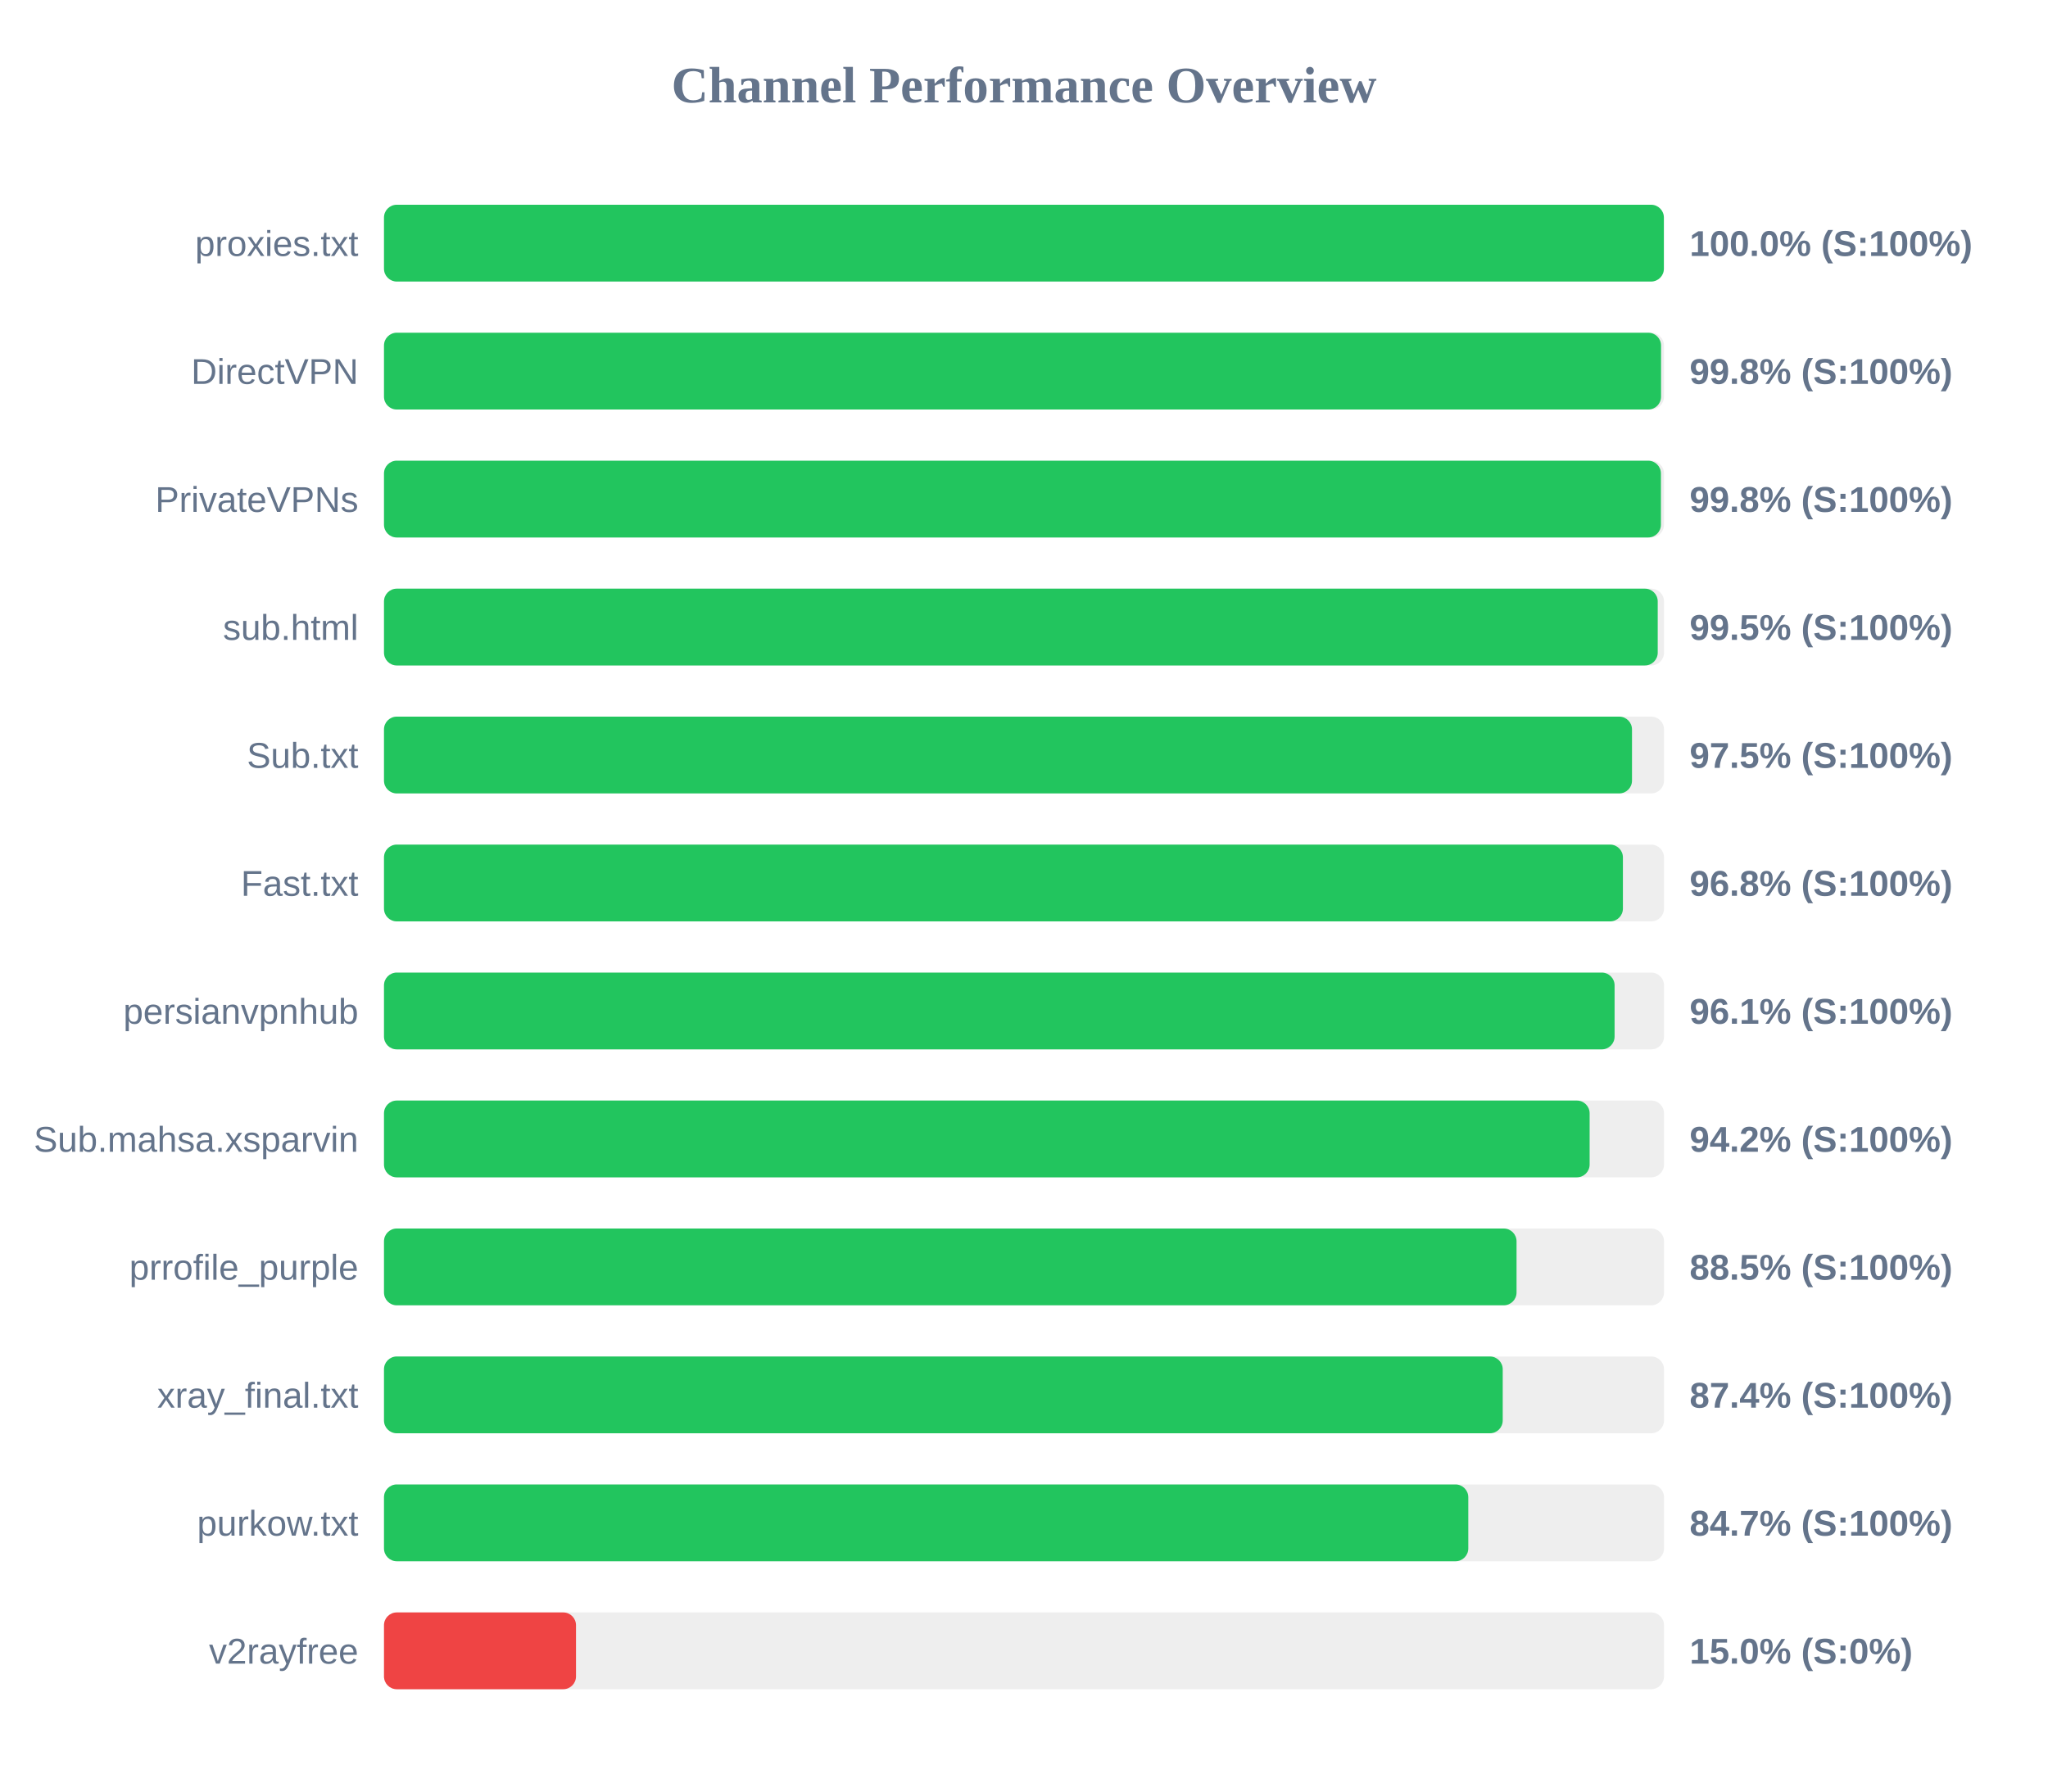
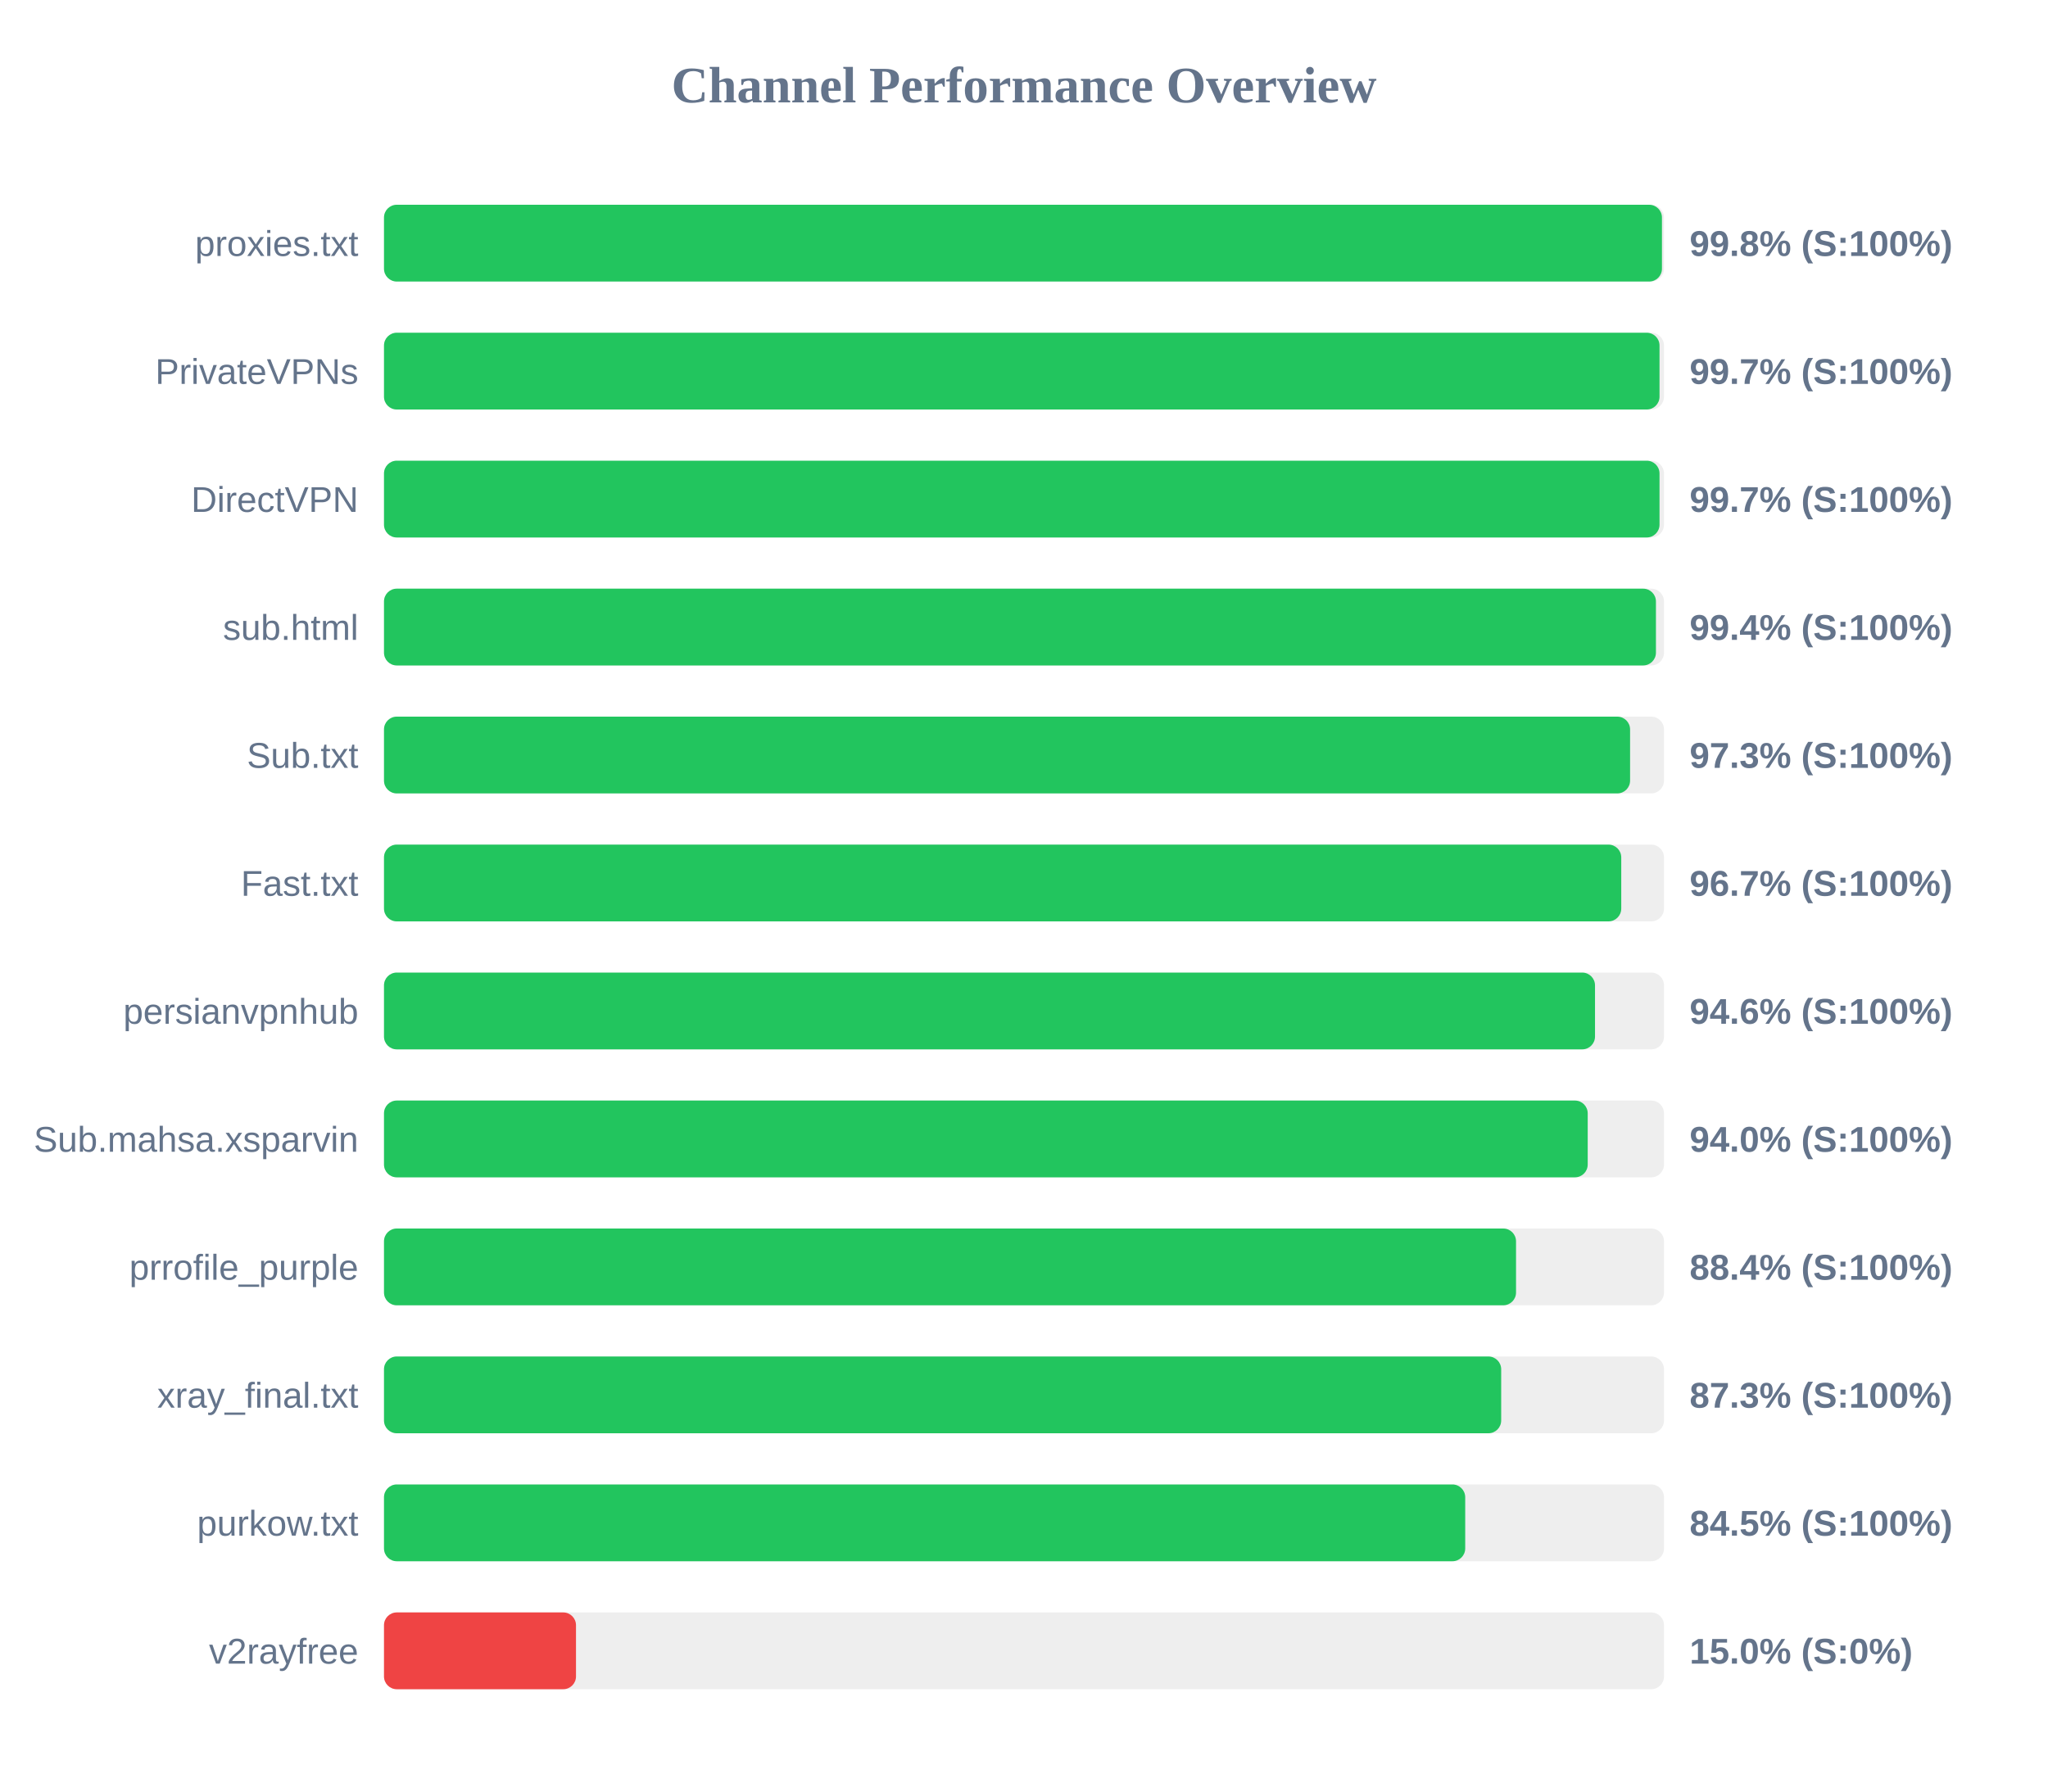
<svg xmlns="http://www.w3.org/2000/svg" width="800" height="700" version="1.1">
  <style>
        .row { font: 14px Arial; fill: #64748b; }
        .score { font: bold 14px Arial; fill: #64748b; }
    </style>
  <text x="400" y="40" text-anchor="middle" font-size="20px" font-weight="bold" fill="#64748b">Channel Performance Overview</text>
  <rect x="150" y="80" width="500" height="30" fill="#eee" rx="5" />
-   <rect x="150" y="80" width="499.95" height="30" fill="#22c55e" rx="5" />
+   <rect x="150" y="80" width="499.2" height="30" fill="#22c55e" rx="5" />
  <text x="140" y="100" text-anchor="end" class="row">proxies.txt</text>
-   <text x="660" y="100" text-anchor="start" class="score">100.0% (S:100%)</text>
+   <text x="660" y="100" text-anchor="start" class="score">99.8% (S:100%)</text>
  <rect x="150" y="130" width="500" height="30" fill="#eee" rx="5" />
-   <rect x="150" y="130" width="498.85" height="30" fill="#22c55e" rx="5" />
-   <text x="140" y="150" text-anchor="end" class="row">DirectVPN</text>
-   <text x="660" y="150" text-anchor="start" class="score">99.8% (S:100%)</text>
+   <rect x="150" y="130" width="498.25" height="30" fill="#22c55e" rx="5" />
+   <text x="140" y="150" text-anchor="end" class="row">PrivateVPNs</text>
+   <text x="660" y="150" text-anchor="start" class="score">99.7% (S:100%)</text>
  <rect x="150" y="180" width="500" height="30" fill="#eee" rx="5" />
-   <rect x="150" y="180" width="498.8" height="30" fill="#22c55e" rx="5" />
-   <text x="140" y="200" text-anchor="end" class="row">PrivateVPNs</text>
-   <text x="660" y="200" text-anchor="start" class="score">99.8% (S:100%)</text>
+   <rect x="150" y="180" width="498.25" height="30" fill="#22c55e" rx="5" />
+   <text x="140" y="200" text-anchor="end" class="row">DirectVPN</text>
+   <text x="660" y="200" text-anchor="start" class="score">99.7% (S:100%)</text>
  <rect x="150" y="230" width="500" height="30" fill="#eee" rx="5" />
-   <rect x="150" y="230" width="497.55" height="30" fill="#22c55e" rx="5" />
+   <rect x="150" y="230" width="496.85" height="30" fill="#22c55e" rx="5" />
  <text x="140" y="250" text-anchor="end" class="row">sub.html</text>
-   <text x="660" y="250" text-anchor="start" class="score">99.5% (S:100%)</text>
+   <text x="660" y="250" text-anchor="start" class="score">99.4% (S:100%)</text>
  <rect x="150" y="280" width="500" height="30" fill="#eee" rx="5" />
-   <rect x="150" y="280" width="487.5" height="30" fill="#22c55e" rx="5" />
+   <rect x="150" y="280" width="486.75" height="30" fill="#22c55e" rx="5" />
  <text x="140" y="300" text-anchor="end" class="row">Sub.txt</text>
-   <text x="660" y="300" text-anchor="start" class="score">97.5% (S:100%)</text>
+   <text x="660" y="300" text-anchor="start" class="score">97.3% (S:100%)</text>
  <rect x="150" y="330" width="500" height="30" fill="#eee" rx="5" />
-   <rect x="150" y="330" width="483.95" height="30" fill="#22c55e" rx="5" />
+   <rect x="150" y="330" width="483.3" height="30" fill="#22c55e" rx="5" />
  <text x="140" y="350" text-anchor="end" class="row">Fast.txt</text>
-   <text x="660" y="350" text-anchor="start" class="score">96.8% (S:100%)</text>
+   <text x="660" y="350" text-anchor="start" class="score">96.7% (S:100%)</text>
  <rect x="150" y="380" width="500" height="30" fill="#eee" rx="5" />
-   <rect x="150" y="380" width="480.7" height="30" fill="#22c55e" rx="5" />
+   <rect x="150" y="380" width="473.05" height="30" fill="#22c55e" rx="5" />
  <text x="140" y="400" text-anchor="end" class="row">persianvpnhub</text>
-   <text x="660" y="400" text-anchor="start" class="score">96.1% (S:100%)</text>
+   <text x="660" y="400" text-anchor="start" class="score">94.6% (S:100%)</text>
  <rect x="150" y="430" width="500" height="30" fill="#eee" rx="5" />
-   <rect x="150" y="430" width="470.95" height="30" fill="#22c55e" rx="5" />
+   <rect x="150" y="430" width="470.2" height="30" fill="#22c55e" rx="5" />
  <text x="140" y="450" text-anchor="end" class="row">Sub.mahsa.xsparvin</text>
-   <text x="660" y="450" text-anchor="start" class="score">94.2% (S:100%)</text>
+   <text x="660" y="450" text-anchor="start" class="score">94.0% (S:100%)</text>
  <rect x="150" y="480" width="500" height="30" fill="#eee" rx="5" />
-   <rect x="150" y="480" width="442.4" height="30" fill="#22c55e" rx="5" />
+   <rect x="150" y="480" width="442.2" height="30" fill="#22c55e" rx="5" />
  <text x="140" y="500" text-anchor="end" class="row">prrofile_purple</text>
-   <text x="660" y="500" text-anchor="start" class="score">88.5% (S:100%)</text>
+   <text x="660" y="500" text-anchor="start" class="score">88.4% (S:100%)</text>
  <rect x="150" y="530" width="500" height="30" fill="#eee" rx="5" />
-   <rect x="150" y="530" width="437.0" height="30" fill="#22c55e" rx="5" />
+   <rect x="150" y="530" width="436.4" height="30" fill="#22c55e" rx="5" />
  <text x="140" y="550" text-anchor="end" class="row">xray_final.txt</text>
-   <text x="660" y="550" text-anchor="start" class="score">87.4% (S:100%)</text>
+   <text x="660" y="550" text-anchor="start" class="score">87.3% (S:100%)</text>
  <rect x="150" y="580" width="500" height="30" fill="#eee" rx="5" />
-   <rect x="150" y="580" width="423.55" height="30" fill="#22c55e" rx="5" />
+   <rect x="150" y="580" width="422.35" height="30" fill="#22c55e" rx="5" />
  <text x="140" y="600" text-anchor="end" class="row">purkow.txt</text>
-   <text x="660" y="600" text-anchor="start" class="score">84.7% (S:100%)</text>
+   <text x="660" y="600" text-anchor="start" class="score">84.5% (S:100%)</text>
  <rect x="150" y="630" width="500" height="30" fill="#eee" rx="5" />
  <rect x="150" y="630" width="75.0" height="30" fill="#ef4444" rx="5" />
  <text x="140" y="650" text-anchor="end" class="row">v2rayfree</text>
  <text x="660" y="650" text-anchor="start" class="score">15.0% (S:0%)</text>
</svg>
